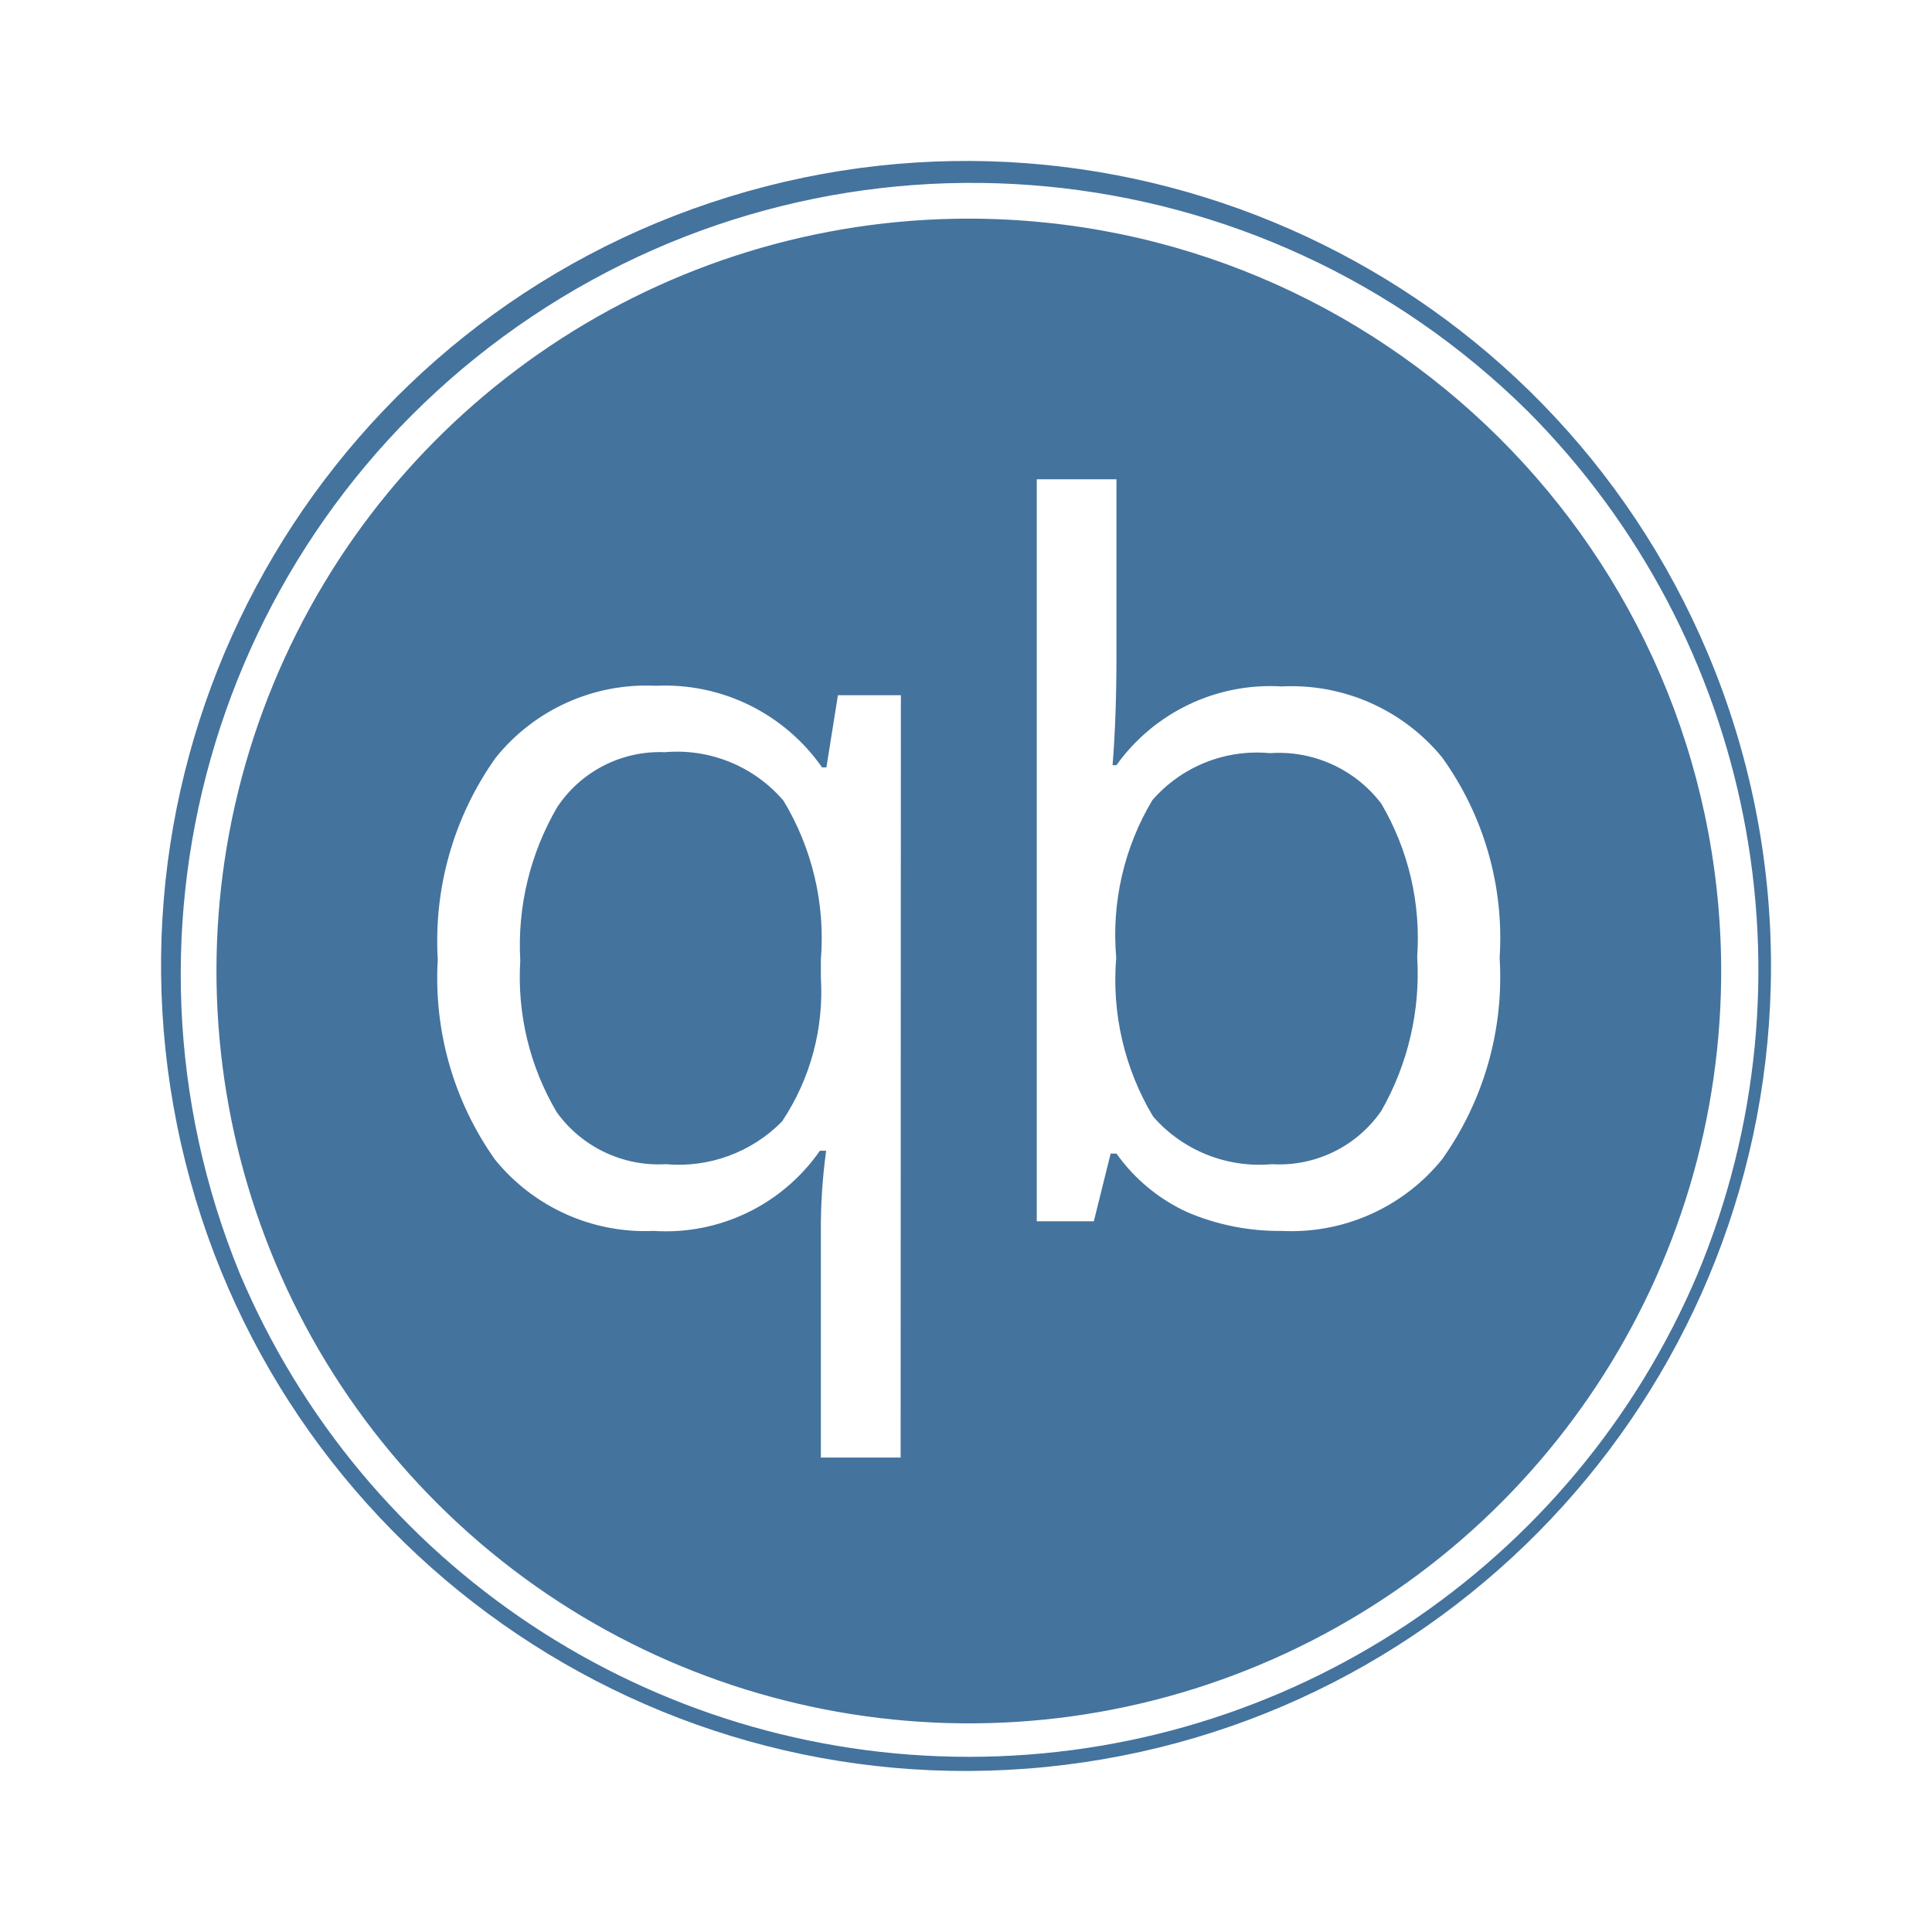
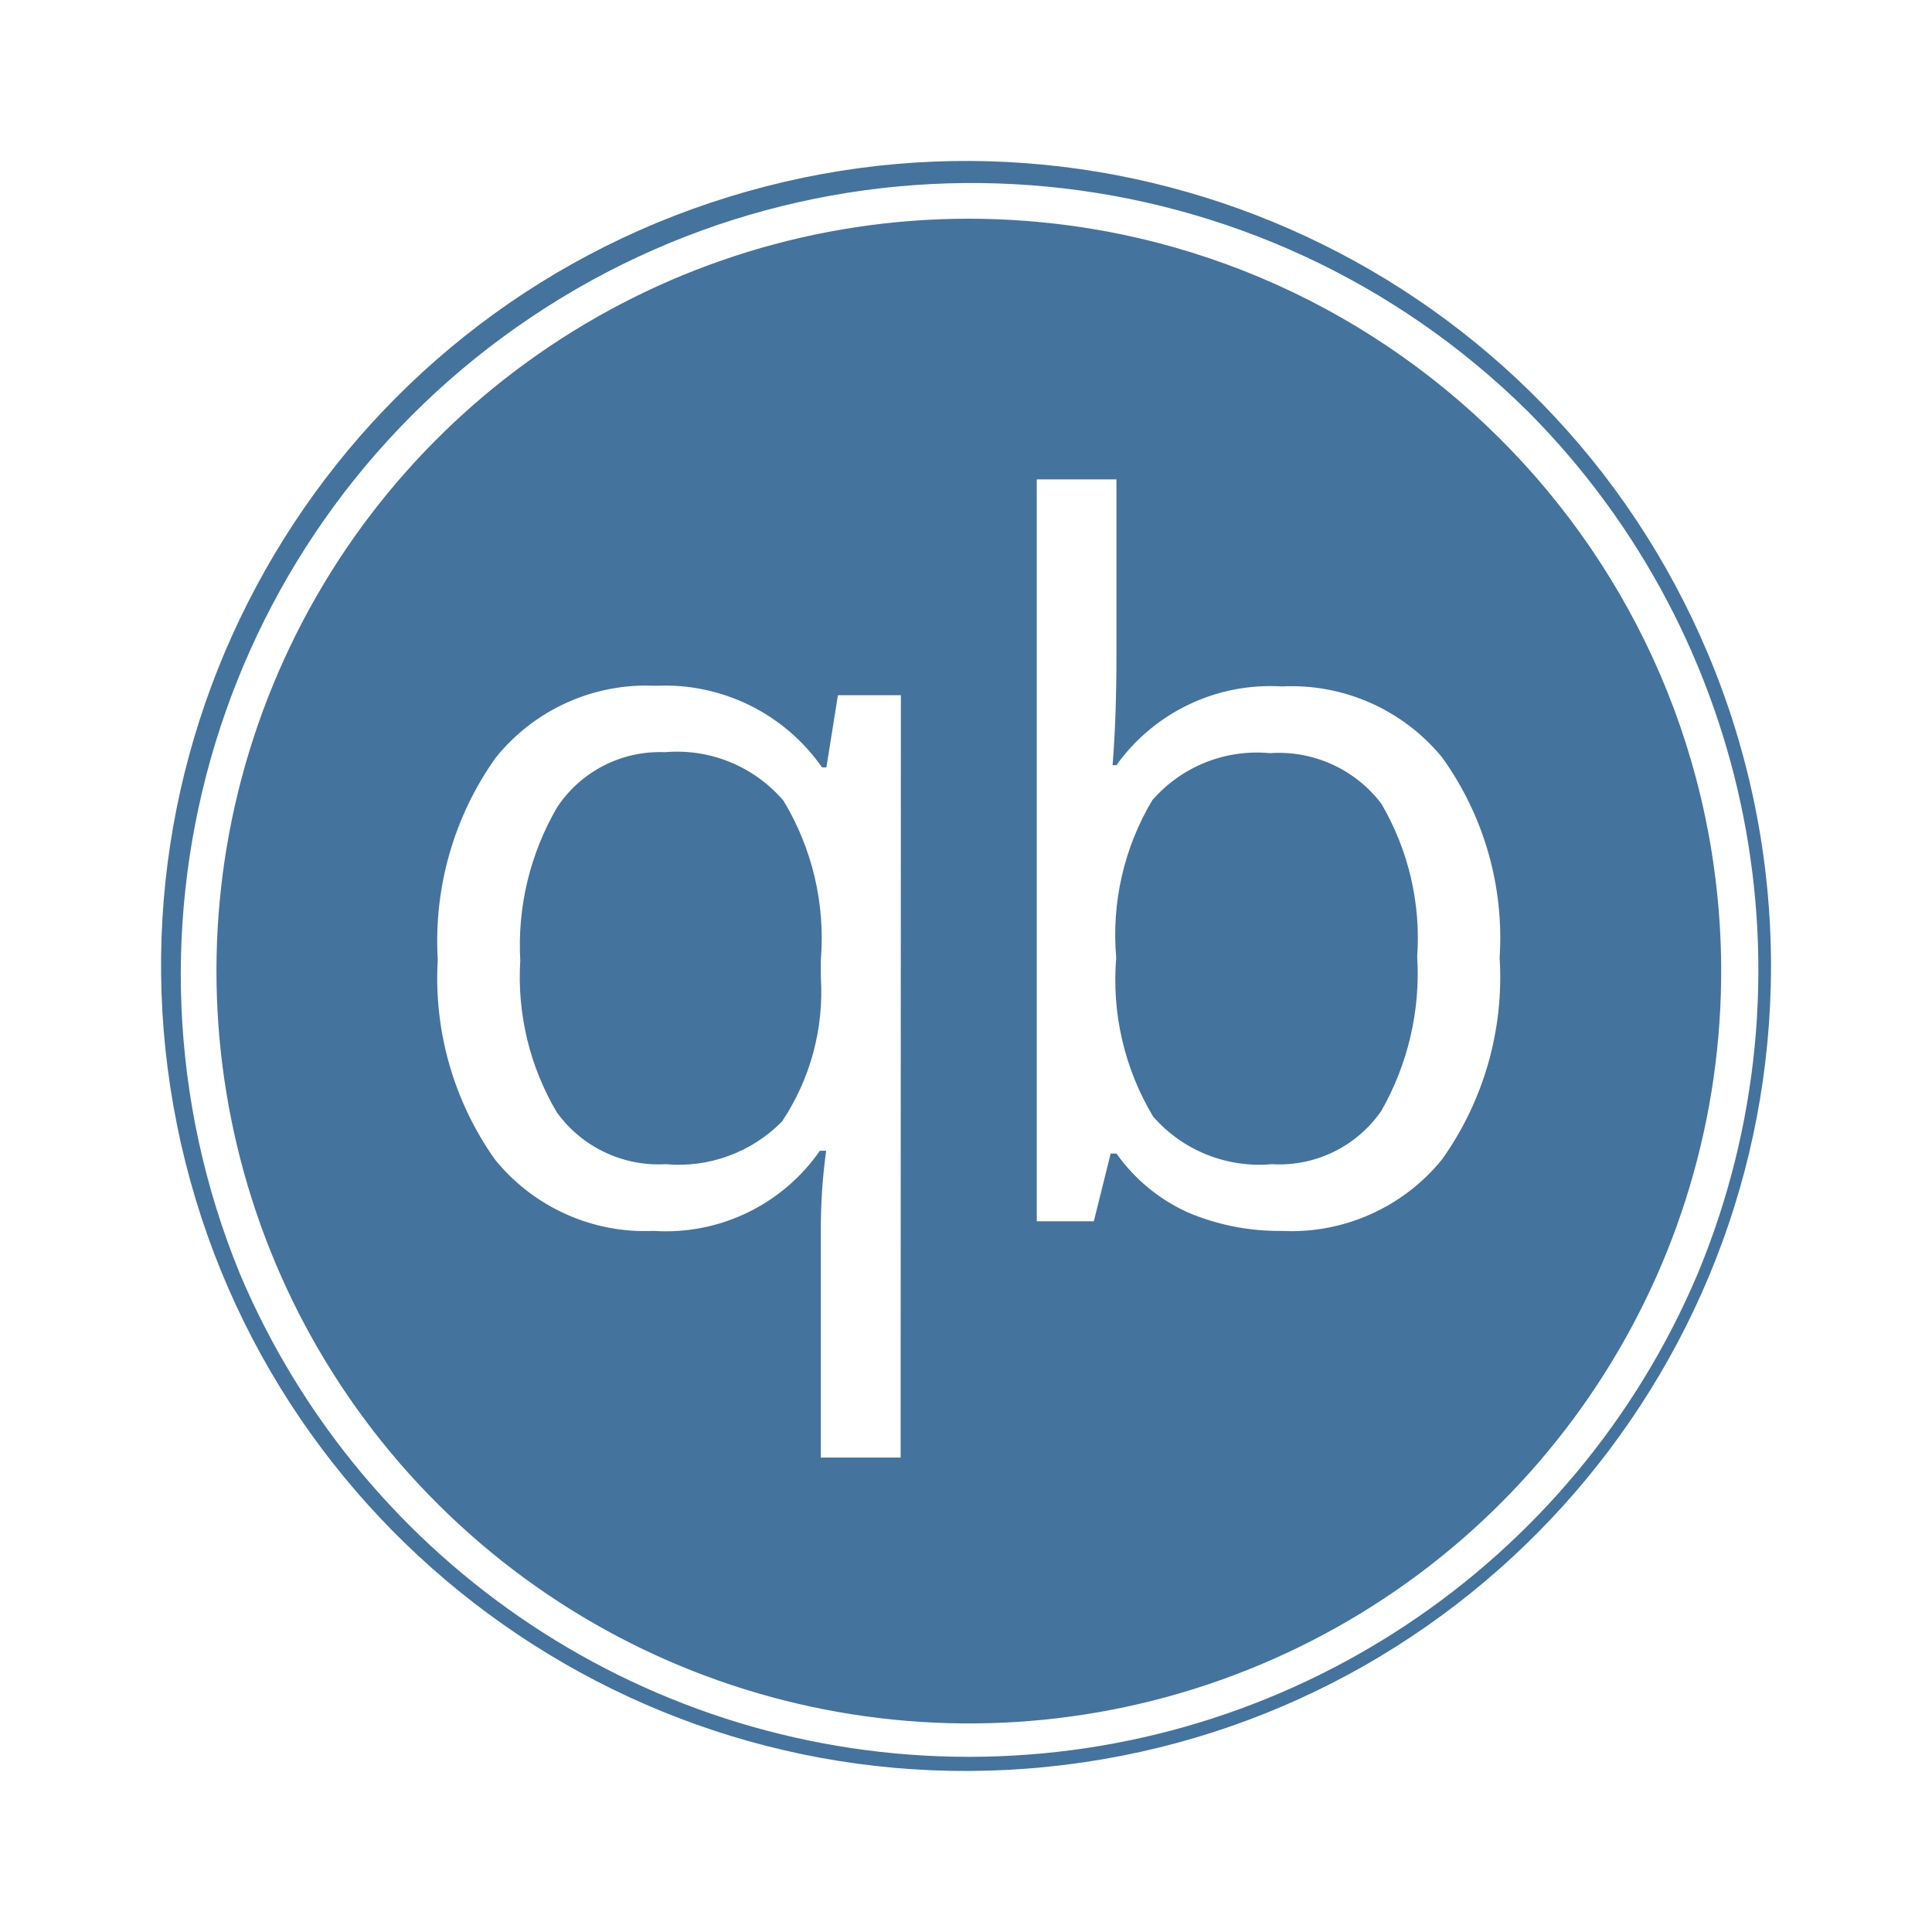
<svg xmlns="http://www.w3.org/2000/svg" viewBox="0 0 24 24">
-   <path fill="#44739e" d="M12.035 2.716a9.346 9.346 0 1 0 9.346 9.283 9.357 9.357 0 0 0-9.346-9.283m-.847 15.39h-.991v-2.797a7 7 0 0 1 .066-1.014h-.078a2.33 2.33 0 0 1-2.064.996 2.4 2.4 0 0 1-1.974-.889 3.9 3.9 0 0 1-.709-2.481 3.93 3.93 0 0 1 .717-2.505 2.4 2.4 0 0 1 1.993-.897 2.38 2.38 0 0 1 2.064 1.014h.054l.143-.897h.782Zm6.726-3.704a2.41 2.41 0 0 1-1.993.889 2.9 2.9 0 0 1-1.17-.232 2.2 2.2 0 0 1-.882-.729h-.072l-.209.841h-.709V5.954h.99v2.191q0 .759-.048 1.36h.048a2.35 2.35 0 0 1 2.052-.978 2.42 2.42 0 0 1 1.993.881 3.84 3.84 0 0 1 .715 2.491 3.9 3.9 0 0 1-.715 2.503m3.302-6.283a9.999 9.999 0 1 0 .784 3.88 10 10 0 0 0-.784-3.88m-.127 7.705a9.832 9.832 0 0 1-18.109 0A9.826 9.826 0 0 1 18.983 5.113a9.835 9.835 0 0 1 2.106 10.711m-12.83-6.48a1.53 1.53 0 0 0-1.336.681 3.4 3.4 0 0 0-.46 1.908 3.3 3.3 0 0 0 .454 1.885 1.56 1.56 0 0 0 1.354.644 1.8 1.8 0 0 0 1.444-.531 2.9 2.9 0 0 0 .482-1.789v-.221a3.3 3.3 0 0 0-.464-1.974 1.74 1.74 0 0 0-1.474-.603m7.515.012a1.72 1.72 0 0 0-1.46.585 3.26 3.26 0 0 0-.448 1.956 3.3 3.3 0 0 0 .459 1.974 1.75 1.75 0 0 0 1.473.591 1.54 1.54 0 0 0 1.361-.662 3.44 3.44 0 0 0 .446-1.915 3.3 3.3 0 0 0-.446-1.902 1.6 1.6 0 0 0-1.385-.627" />
+   <path fill="#44739e" d="M12.035 2.717a9.346 9.346 0 1 0 9.346 9.282 9.357 9.357 0 0 0-9.346-9.282m-.847 15.389h-.991v-2.797a7 7 0 0 1 .066-1.014h-.078a2.33 2.33 0 0 1-2.064.996 2.4 2.4 0 0 1-1.974-.889 3.9 3.9 0 0 1-.709-2.481 3.93 3.93 0 0 1 .717-2.505 2.4 2.4 0 0 1 1.993-.897 2.38 2.38 0 0 1 2.064 1.014h.054l.143-.897h.782Zm6.726-3.704a2.41 2.41 0 0 1-1.993.889 2.9 2.9 0 0 1-1.17-.232 2.2 2.2 0 0 1-.882-.729h-.072l-.209.841h-.709V5.955h.99v2.19q0 .759-.048 1.36h.048a2.35 2.35 0 0 1 2.052-.978 2.42 2.42 0 0 1 1.993.881 3.84 3.84 0 0 1 .715 2.491 3.9 3.9 0 0 1-.715 2.503m3.302-6.283a9.999 9.999 0 1 0 .784 3.88 10 10 0 0 0-.784-3.88m-.127 7.705a9.832 9.832 0 0 1-18.109 0 9.826 9.826 0 0 1 16.003-10.71 9.835 9.835 0 0 1 2.106 10.71m-12.83-6.48a1.53 1.53 0 0 0-1.336.681 3.4 3.4 0 0 0-.46 1.908 3.3 3.3 0 0 0 .454 1.885 1.56 1.56 0 0 0 1.354.644 1.8 1.8 0 0 0 1.444-.531 2.9 2.9 0 0 0 .482-1.789v-.221a3.3 3.3 0 0 0-.464-1.974 1.74 1.74 0 0 0-1.474-.603m7.515.012a1.72 1.72 0 0 0-1.46.585 3.26 3.26 0 0 0-.448 1.956 3.3 3.3 0 0 0 .459 1.974 1.75 1.75 0 0 0 1.473.591 1.54 1.54 0 0 0 1.361-.662 3.44 3.44 0 0 0 .446-1.915 3.3 3.3 0 0 0-.446-1.902 1.6 1.6 0 0 0-1.385-.627" />
</svg>
